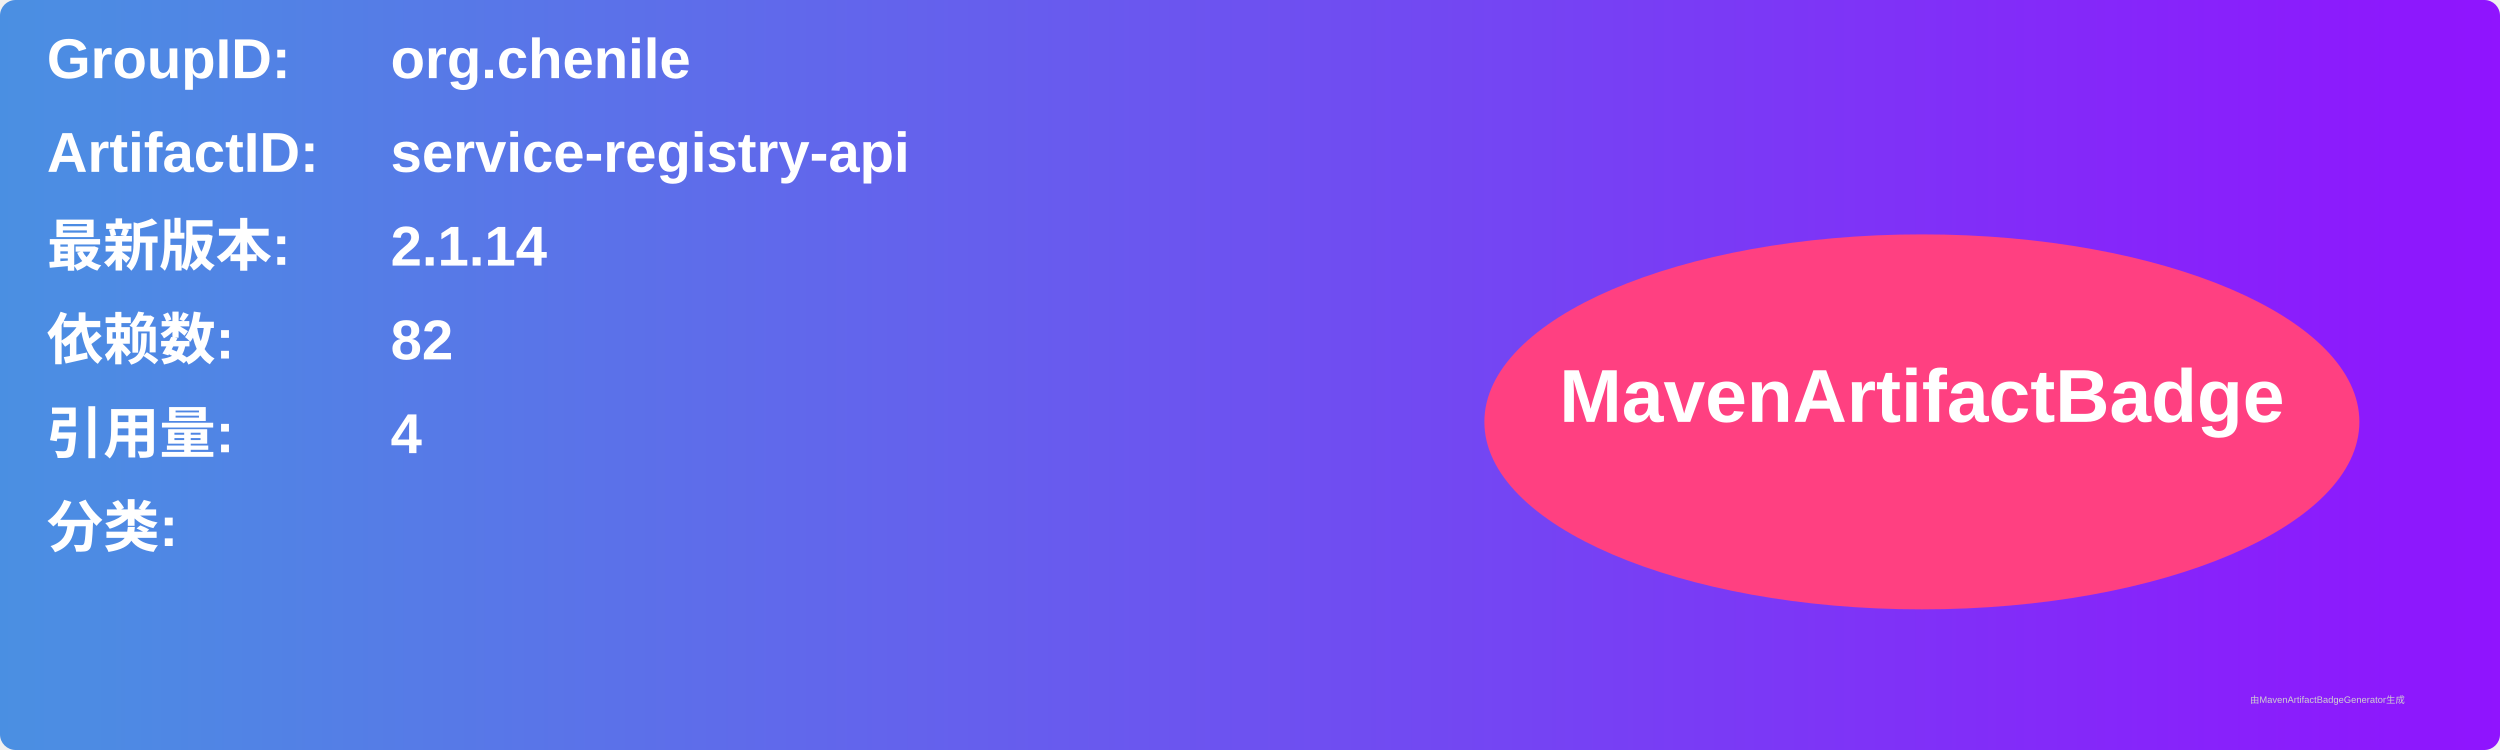
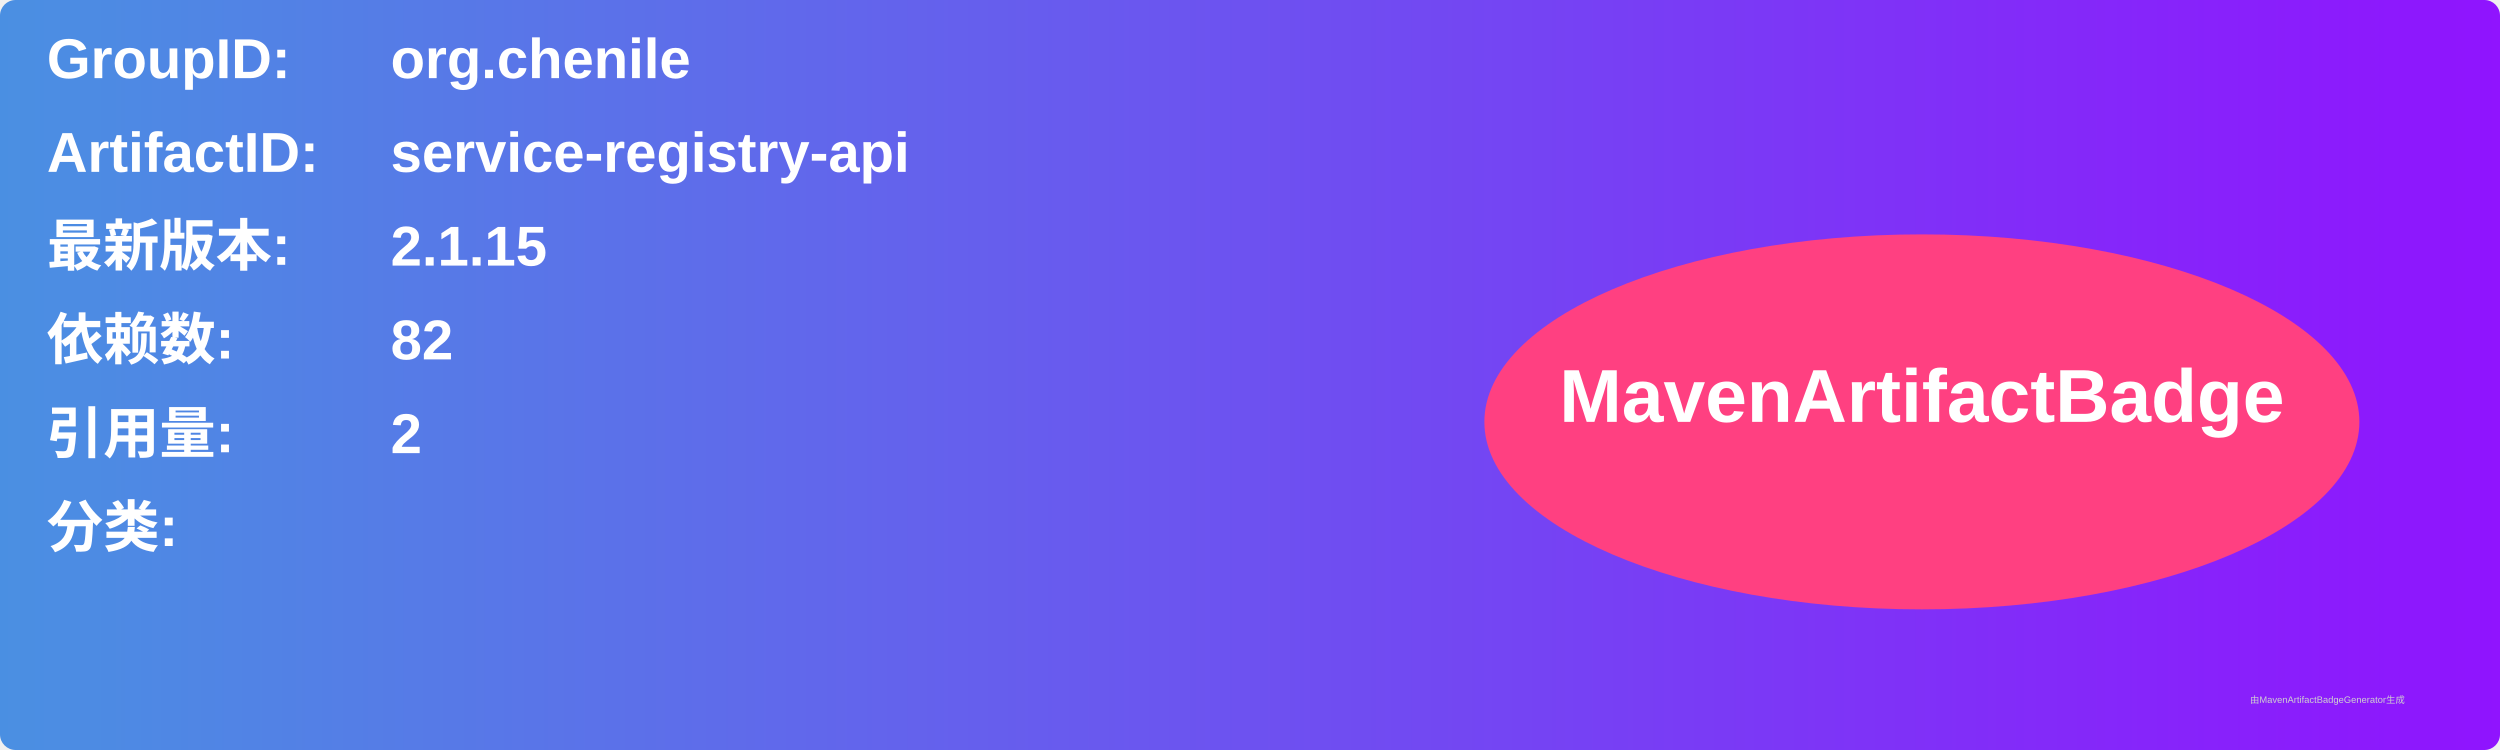
<svg xmlns="http://www.w3.org/2000/svg" width="800" height="240" viewBox="0 0 800 240">
  <linearGradient id="grad" x1="0%" y1="0%" x2="100%" y2="0%">
    <stop offset="0%" stop-color="#4a90e2" />
    <stop offset="100%" stop-color="#9013fe" />
  </linearGradient>
  <rect width="100%" height="100%" rx="5" ry="5" fill="url(#grad)" />
  <g transform="translate(15, 15)">
    <text x="0" y="10" font-family="Arial" font-size="18" fill="white" font-weight="bold" width="260">GroupID:</text>
    <text x="110" y="10" font-family="Arial" font-size="18" fill="white" font-weight="bold" width="460">org.chenile</text>
    <text x="0" y="40" font-family="Arial" font-size="18" fill="white" font-weight="bold" width="260">ArtifactID:</text>
    <text x="110" y="40" font-family="Arial" font-size="18" fill="white" font-weight="bold" width="460">service-registry-api</text>
    <text x="0" y="70" font-family="Arial" font-size="18" fill="white" font-weight="bold">最新版本:</text>
    <text x="110" y="70" font-family="Arial" font-size="18" fill="white" font-weight="bold">
-       <tspan font-weight="bold">2.1.14</tspan>
+       <tspan font-weight="bold">2.1.15</tspan>
    </text>
    <text x="0" y="100" font-family="Arial" font-size="18" fill="white" font-weight="bold">依赖数: </text>
    <text x="110" y="100" font-family="Arial" font-size="18" fill="white">
      <tspan font-weight="bold">82</tspan>
    </text>
    <text x="0" y="130" font-family="Arial" font-size="18" fill="white" font-weight="bold">引用量: </text>
    <text x="110" y="130" font-family="Arial" font-size="18" fill="white">
-       <tspan font-weight="bold">4</tspan>
+       <tspan font-weight="bold">2</tspan>
    </text>
    <text x="0" y="160" font-family="Arial" font-size="18" fill="white" font-weight="bold">分类:</text>
    <text x="10" y="190" font-family="Arial" font-size="10" fill="white">
      <tspan font-weight="bold" />
    </text>
    <ellipse cx="600" cy="120" rx="140" ry="60" fill="#ff4081" />
    <text x="600" y="120" text-anchor="middle" font-family="Arial" font-size="24" fill="white" font-weight="bold">MavenArtifactBadge</text>
  </g>
  <text x="720" y="225" font-family="Arial" font-size="3" fill="#d0d0d0">由MavenArtifactBadgeGenerator生成</text>
</svg>
